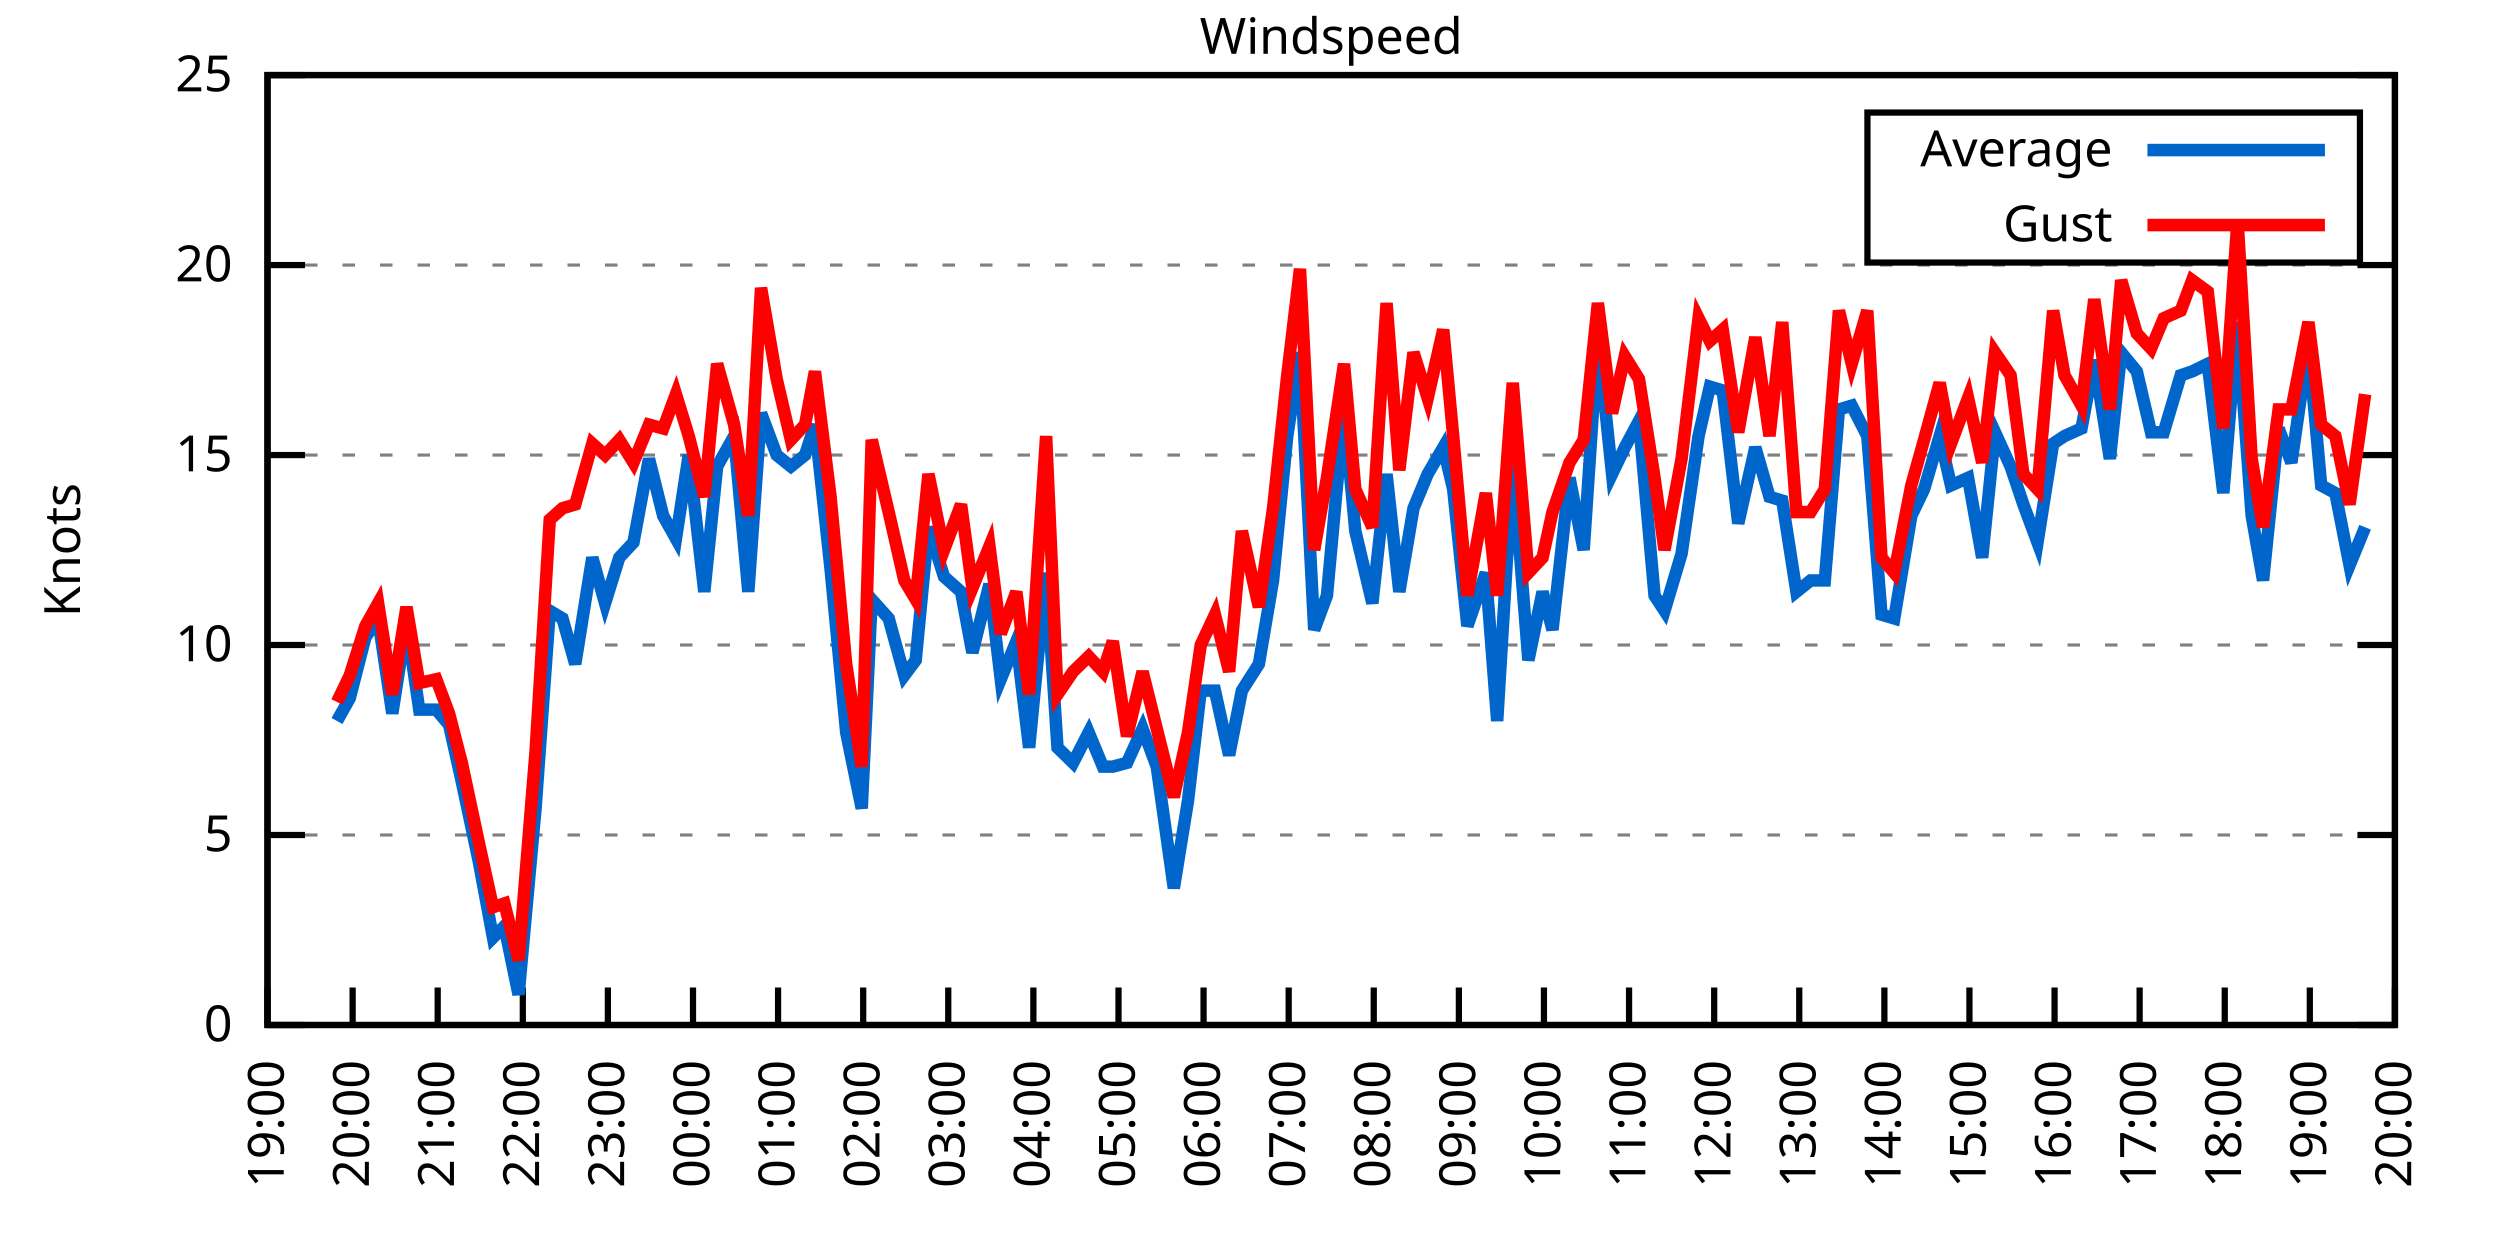
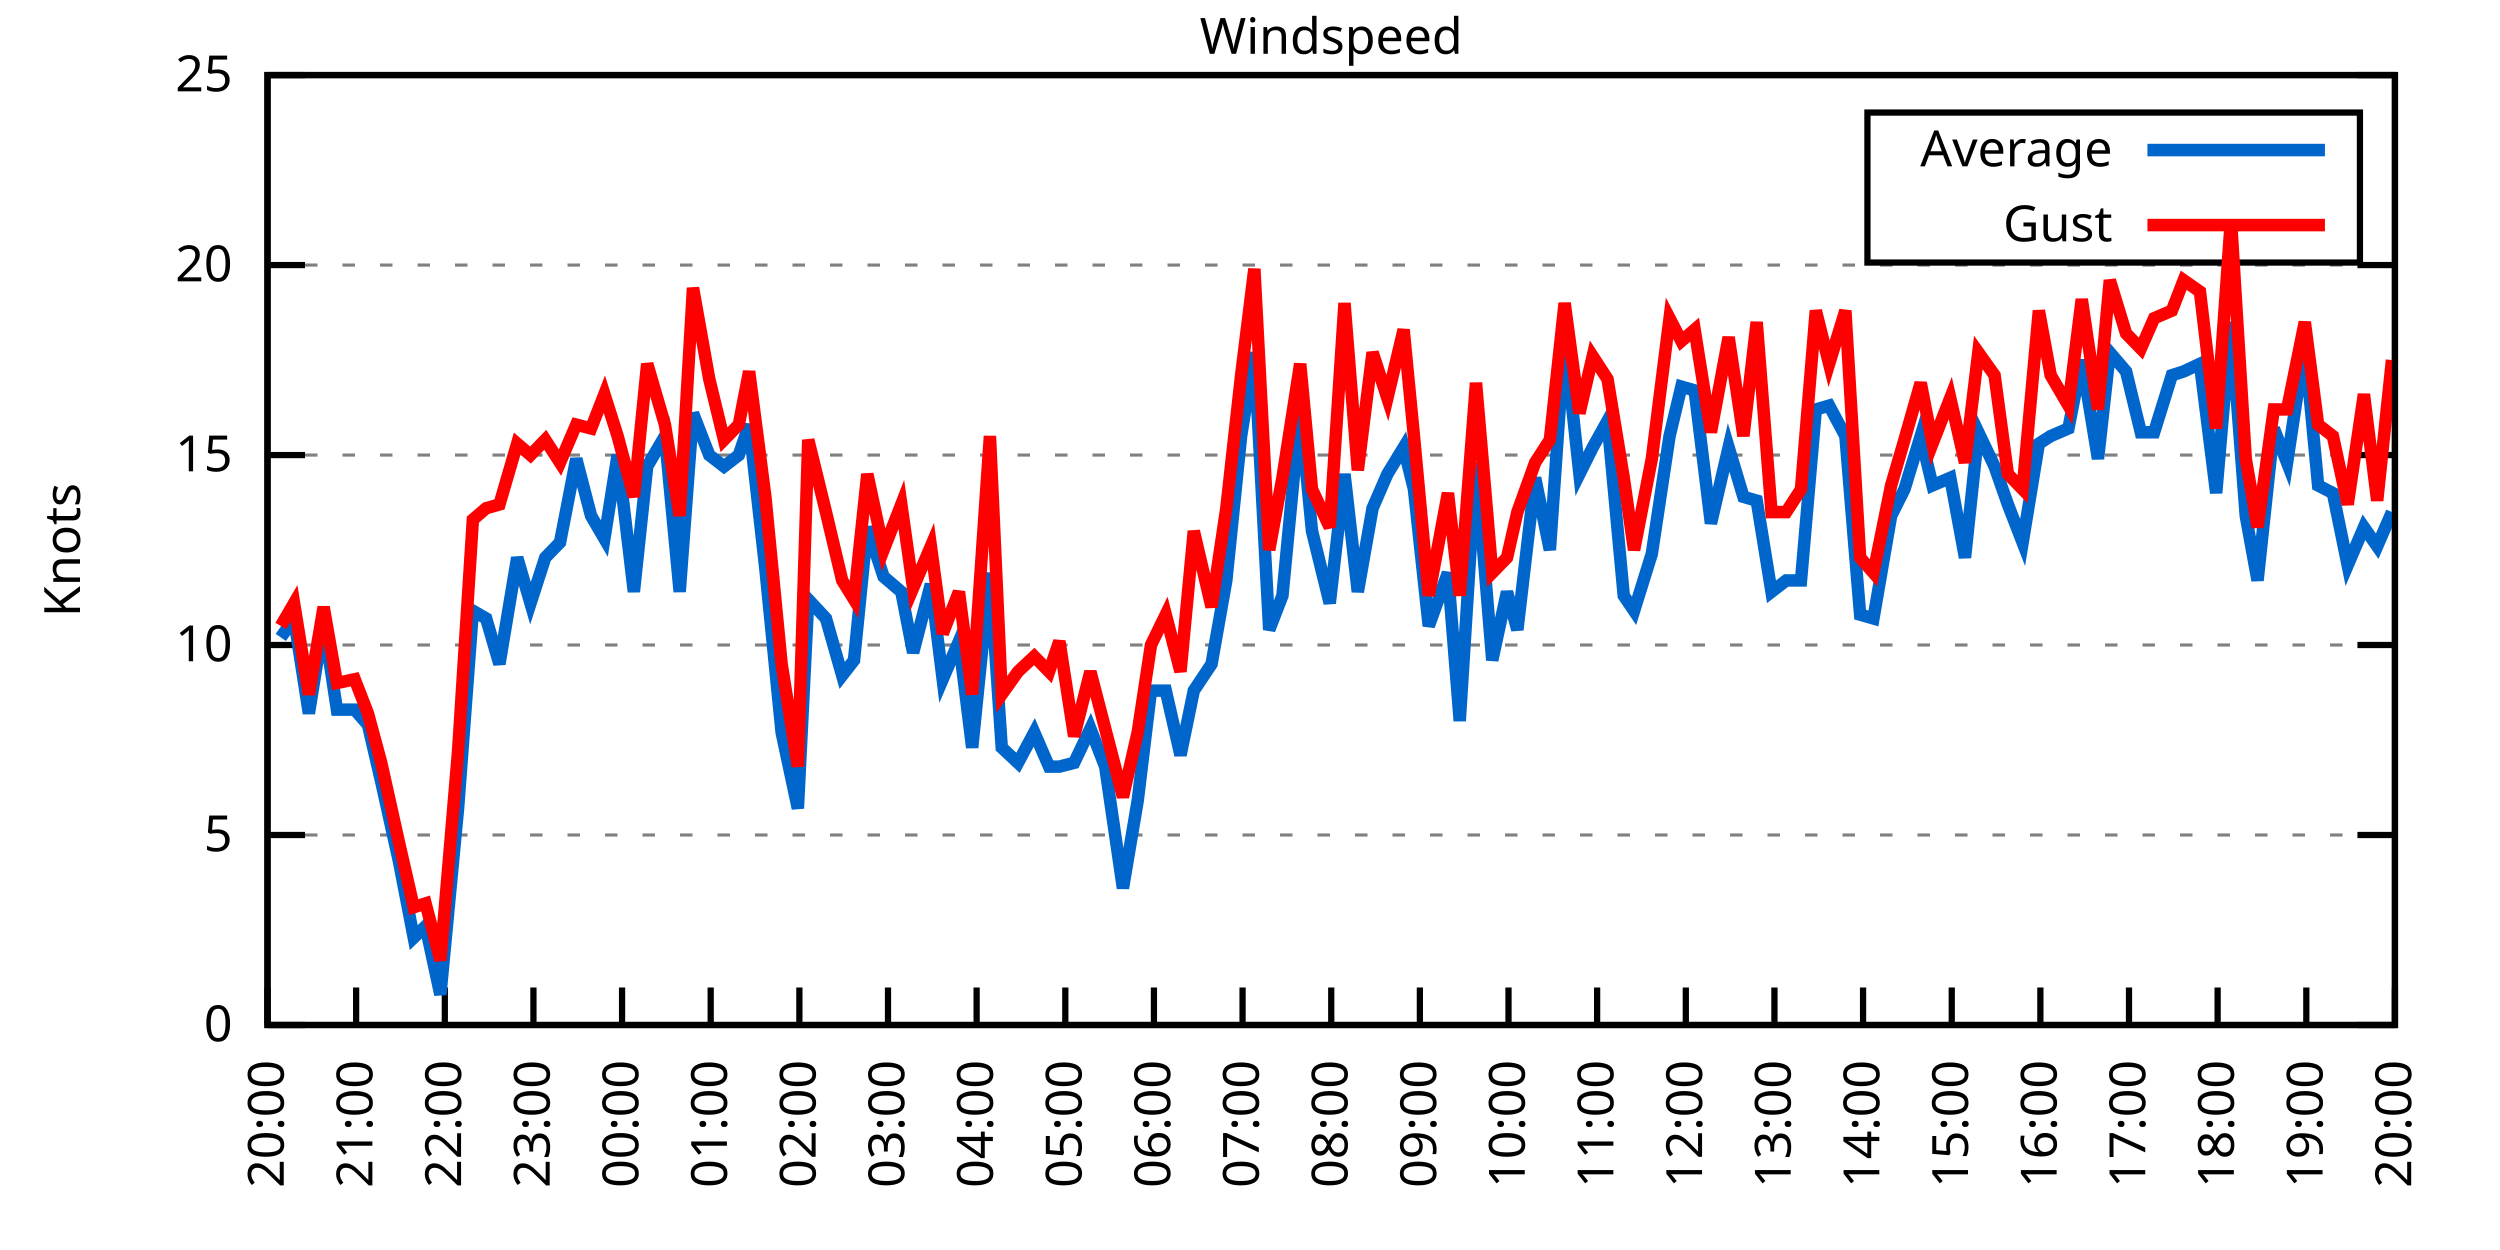
<svg xmlns="http://www.w3.org/2000/svg" xmlns:xlink="http://www.w3.org/1999/xlink" width="400" height="200" viewBox="0 0 400 200">
  <g id="gnuplot_canvas">
    <rect x="0" y="0" width="400" height="200" fill="none" />
    <defs>
      <circle id="gpDot" r="0.5" stroke-width="0.5" stroke="currentColor" />
      <path id="gpPt0" stroke-width="0.333" stroke="currentColor" d="M-1,0 h2 M0,-1 v2" />
      <path id="gpPt1" stroke-width="0.333" stroke="currentColor" d="M-1,-1 L1,1 M1,-1 L-1,1" />
      <path id="gpPt2" stroke-width="0.333" stroke="currentColor" d="M-1,0 L1,0 M0,-1 L0,1 M-1,-1 L1,1 M-1,1 L1,-1" />
      <rect id="gpPt3" stroke-width="0.333" stroke="currentColor" x="-1" y="-1" width="2" height="2" />
      <rect id="gpPt4" stroke-width="0.333" stroke="currentColor" fill="currentColor" x="-1" y="-1" width="2" height="2" />
      <circle id="gpPt5" stroke-width="0.333" stroke="currentColor" cx="0" cy="0" r="1" />
      <use xlink:href="#gpPt5" id="gpPt6" fill="currentColor" stroke="none" />
      <path id="gpPt7" stroke-width="0.333" stroke="currentColor" d="M0,-1.33 L-1.33,0.67 L1.33,0.67 z" />
      <use xlink:href="#gpPt7" id="gpPt8" fill="currentColor" stroke="none" />
      <use xlink:href="#gpPt7" id="gpPt9" stroke="currentColor" transform="rotate(180)" />
      <use xlink:href="#gpPt9" id="gpPt10" fill="currentColor" stroke="none" />
      <use xlink:href="#gpPt3" id="gpPt11" stroke="currentColor" transform="rotate(45)" />
      <use xlink:href="#gpPt11" id="gpPt12" fill="currentColor" stroke="none" />
      <path id="gpPt13" stroke-width="0.333" stroke="currentColor" d="M0,1.330 L1.265,0.411 L0.782,-1.067 L-0.782,-1.076 L-1.265,0.411 z" />
      <use xlink:href="#gpPt13" id="gpPt14" fill="currentColor" stroke="none" />
      <filter id="textbox" filterUnits="objectBoundingBox" x="0" y="0" height="1" width="1">
        <feFlood flood-color="white" flood-opacity="1" result="bgnd" />
        <feComposite in="SourceGraphic" in2="bgnd" operator="atop" />
      </filter>
      <filter id="greybox" filterUnits="objectBoundingBox" x="0" y="0" height="1" width="1">
        <feFlood flood-color="lightgrey" flood-opacity="1" result="grey" />
        <feComposite in="SourceGraphic" in2="grey" operator="atop" />
      </filter>
    </defs>
    <g fill="none" color="white" stroke="currentColor" stroke-width="1.00" stroke-linecap="butt" stroke-linejoin="miter">
</g>
    <g fill="none" color="black" stroke="currentColor" stroke-width="1.00" stroke-linecap="butt" stroke-linejoin="miter">
      <g stroke="none" shape-rendering="crispEdges">
        <polygon fill="rgb(255, 255, 255)" points="42.80,164.00 383.18,164.00 383.18,12.02 42.80,12.02 " />
      </g>
    </g>
    <g fill="none" color="black" stroke="currentColor" stroke-width="1.00" stroke-linecap="butt" stroke-linejoin="miter">
</g>
    <g fill="none" color="black" stroke="black" stroke-width="0.50" stroke-linecap="butt" stroke-linejoin="miter">
</g>
    <g fill="none" color="gray" stroke="currentColor" stroke-width="0.50" stroke-linecap="butt" stroke-linejoin="miter">
      <path stroke="gray" stroke-dasharray="2,4" class="gridline" d="M42.80,164.00 L383.19,164.00  " />
    </g>
    <g fill="none" color="gray" stroke="gray" stroke-width="1.00" stroke-linecap="butt" stroke-linejoin="miter">
</g>
    <g fill="none" color="black" stroke="currentColor" stroke-width="1.00" stroke-linecap="butt" stroke-linejoin="miter">
      <path stroke="black" d="M42.80,164.00 L48.80,164.00 M383.19,164.00 L377.19,164.00  " />
      <g transform="translate(37.20,166.60)" stroke="none" fill="black" font-family="Sans" font-size="8.00" text-anchor="end">
        <text>
          <tspan font-family="Sans"> 0</tspan>
        </text>
      </g>
    </g>
    <g fill="none" color="black" stroke="currentColor" stroke-width="1.00" stroke-linecap="butt" stroke-linejoin="miter">
</g>
    <g fill="none" color="black" stroke="black" stroke-width="0.50" stroke-linecap="butt" stroke-linejoin="miter">
</g>
    <g fill="none" color="gray" stroke="currentColor" stroke-width="0.50" stroke-linecap="butt" stroke-linejoin="miter">
      <path stroke="gray" stroke-dasharray="2,4" class="gridline" d="M42.80,133.60 L383.19,133.60  " />
    </g>
    <g fill="none" color="gray" stroke="gray" stroke-width="1.00" stroke-linecap="butt" stroke-linejoin="miter">
</g>
    <g fill="none" color="black" stroke="currentColor" stroke-width="1.00" stroke-linecap="butt" stroke-linejoin="miter">
      <path stroke="black" d="M42.80,133.60 L48.80,133.60 M383.19,133.60 L377.19,133.60  " />
      <g transform="translate(37.20,136.20)" stroke="none" fill="black" font-family="Sans" font-size="8.00" text-anchor="end">
        <text>
          <tspan font-family="Sans"> 5</tspan>
        </text>
      </g>
    </g>
    <g fill="none" color="black" stroke="currentColor" stroke-width="1.00" stroke-linecap="butt" stroke-linejoin="miter">
</g>
    <g fill="none" color="black" stroke="black" stroke-width="0.50" stroke-linecap="butt" stroke-linejoin="miter">
</g>
    <g fill="none" color="gray" stroke="currentColor" stroke-width="0.50" stroke-linecap="butt" stroke-linejoin="miter">
      <path stroke="gray" stroke-dasharray="2,4" class="gridline" d="M42.80,103.20 L383.19,103.20  " />
    </g>
    <g fill="none" color="gray" stroke="gray" stroke-width="1.00" stroke-linecap="butt" stroke-linejoin="miter">
</g>
    <g fill="none" color="black" stroke="currentColor" stroke-width="1.00" stroke-linecap="butt" stroke-linejoin="miter">
      <path stroke="black" d="M42.80,103.20 L48.80,103.20 M383.19,103.20 L377.19,103.20  " />
      <g transform="translate(37.20,105.80)" stroke="none" fill="black" font-family="Sans" font-size="8.00" text-anchor="end">
        <text>
          <tspan font-family="Sans"> 10</tspan>
        </text>
      </g>
    </g>
    <g fill="none" color="black" stroke="currentColor" stroke-width="1.00" stroke-linecap="butt" stroke-linejoin="miter">
</g>
    <g fill="none" color="black" stroke="black" stroke-width="0.50" stroke-linecap="butt" stroke-linejoin="miter">
</g>
    <g fill="none" color="gray" stroke="currentColor" stroke-width="0.50" stroke-linecap="butt" stroke-linejoin="miter">
      <path stroke="gray" stroke-dasharray="2,4" class="gridline" d="M42.80,72.81 L383.19,72.81  " />
    </g>
    <g fill="none" color="gray" stroke="gray" stroke-width="1.00" stroke-linecap="butt" stroke-linejoin="miter">
</g>
    <g fill="none" color="black" stroke="currentColor" stroke-width="1.00" stroke-linecap="butt" stroke-linejoin="miter">
      <path stroke="black" d="M42.80,72.81 L48.80,72.81 M383.19,72.81 L377.19,72.81  " />
      <g transform="translate(37.20,75.41)" stroke="none" fill="black" font-family="Sans" font-size="8.00" text-anchor="end">
        <text>
          <tspan font-family="Sans"> 15</tspan>
        </text>
      </g>
    </g>
    <g fill="none" color="black" stroke="currentColor" stroke-width="1.00" stroke-linecap="butt" stroke-linejoin="miter">
</g>
    <g fill="none" color="black" stroke="black" stroke-width="0.50" stroke-linecap="butt" stroke-linejoin="miter">
</g>
    <g fill="none" color="gray" stroke="currentColor" stroke-width="0.50" stroke-linecap="butt" stroke-linejoin="miter">
      <path stroke="gray" stroke-dasharray="2,4" class="gridline" d="M42.80,42.41 L383.19,42.41  " />
    </g>
    <g fill="none" color="gray" stroke="gray" stroke-width="1.00" stroke-linecap="butt" stroke-linejoin="miter">
</g>
    <g fill="none" color="black" stroke="currentColor" stroke-width="1.00" stroke-linecap="butt" stroke-linejoin="miter">
      <path stroke="black" d="M42.80,42.41 L48.80,42.41 M383.19,42.41 L377.19,42.41  " />
      <g transform="translate(37.20,45.01)" stroke="none" fill="black" font-family="Sans" font-size="8.00" text-anchor="end">
        <text>
          <tspan font-family="Sans"> 20</tspan>
        </text>
      </g>
    </g>
    <g fill="none" color="black" stroke="currentColor" stroke-width="1.00" stroke-linecap="butt" stroke-linejoin="miter">
</g>
    <g fill="none" color="black" stroke="black" stroke-width="0.50" stroke-linecap="butt" stroke-linejoin="miter">
</g>
    <g fill="none" color="gray" stroke="currentColor" stroke-width="0.50" stroke-linecap="butt" stroke-linejoin="miter">
      <path stroke="gray" stroke-dasharray="2,4" class="gridline" d="M42.80,12.01 L383.19,12.01  " />
    </g>
    <g fill="none" color="gray" stroke="gray" stroke-width="1.00" stroke-linecap="butt" stroke-linejoin="miter">
</g>
    <g fill="none" color="black" stroke="currentColor" stroke-width="1.00" stroke-linecap="butt" stroke-linejoin="miter">
      <path stroke="black" d="M42.80,12.01 L48.80,12.01 M383.19,12.01 L377.19,12.01  " />
      <g transform="translate(37.20,14.61)" stroke="none" fill="black" font-family="Sans" font-size="8.00" text-anchor="end">
        <text>
          <tspan font-family="Sans"> 25</tspan>
        </text>
      </g>
    </g>
    <g fill="none" color="black" stroke="currentColor" stroke-width="1.00" stroke-linecap="butt" stroke-linejoin="miter">
      <path stroke="black" d="M42.80,164.00 L42.80,158.00  " />
      <g transform="translate(45.40,169.60) rotate(270.00)" stroke="none" fill="black" font-family="Sans" font-size="8.00" text-anchor="end">
        <text>
-           <tspan font-family="Sans">19:00</tspan>
-         </text>
-       </g>
-     </g>
-     <g fill="none" color="black" stroke="currentColor" stroke-width="1.00" stroke-linecap="butt" stroke-linejoin="miter">
-       <path stroke="black" d="M56.42,164.00 L56.42,158.00  " />
-       <g transform="translate(59.02,169.60) rotate(270.00)" stroke="none" fill="black" font-family="Sans" font-size="8.00" text-anchor="end">
-         <text>
          <tspan font-family="Sans">20:00</tspan>
        </text>
      </g>
    </g>
    <g fill="none" color="black" stroke="currentColor" stroke-width="1.00" stroke-linecap="butt" stroke-linejoin="miter">
-       <path stroke="black" d="M70.03,164.00 L70.03,158.00  " />
-       <g transform="translate(72.63,169.60) rotate(270.00)" stroke="none" fill="black" font-family="Sans" font-size="8.00" text-anchor="end">
+       <path stroke="black" d="M56.98,164.00 L56.98,158.00  " />
+       <g transform="translate(59.58,169.60) rotate(270.00)" stroke="none" fill="black" font-family="Sans" font-size="8.00" text-anchor="end">
        <text>
          <tspan font-family="Sans">21:00</tspan>
        </text>
      </g>
    </g>
    <g fill="none" color="black" stroke="currentColor" stroke-width="1.00" stroke-linecap="butt" stroke-linejoin="miter">
-       <path stroke="black" d="M83.65,164.00 L83.65,158.00  " />
-       <g transform="translate(86.25,169.60) rotate(270.00)" stroke="none" fill="black" font-family="Sans" font-size="8.00" text-anchor="end">
+       <path stroke="black" d="M71.17,164.00 L71.17,158.00  " />
+       <g transform="translate(73.77,169.60) rotate(270.00)" stroke="none" fill="black" font-family="Sans" font-size="8.00" text-anchor="end">
        <text>
          <tspan font-family="Sans">22:00</tspan>
        </text>
      </g>
    </g>
    <g fill="none" color="black" stroke="currentColor" stroke-width="1.00" stroke-linecap="butt" stroke-linejoin="miter">
-       <path stroke="black" d="M97.26,164.00 L97.26,158.00  " />
-       <g transform="translate(99.86,169.60) rotate(270.00)" stroke="none" fill="black" font-family="Sans" font-size="8.00" text-anchor="end">
+       <path stroke="black" d="M85.35,164.00 L85.35,158.00  " />
+       <g transform="translate(87.95,169.60) rotate(270.00)" stroke="none" fill="black" font-family="Sans" font-size="8.00" text-anchor="end">
        <text>
          <tspan font-family="Sans">23:00</tspan>
        </text>
      </g>
    </g>
    <g fill="none" color="black" stroke="currentColor" stroke-width="1.00" stroke-linecap="butt" stroke-linejoin="miter">
-       <path stroke="black" d="M110.88,164.00 L110.88,158.00  " />
-       <g transform="translate(113.48,169.60) rotate(270.00)" stroke="none" fill="black" font-family="Sans" font-size="8.00" text-anchor="end">
+       <path stroke="black" d="M99.53,164.00 L99.53,158.00  " />
+       <g transform="translate(102.13,169.60) rotate(270.00)" stroke="none" fill="black" font-family="Sans" font-size="8.00" text-anchor="end">
        <text>
          <tspan font-family="Sans">00:00</tspan>
        </text>
      </g>
    </g>
    <g fill="none" color="black" stroke="currentColor" stroke-width="1.00" stroke-linecap="butt" stroke-linejoin="miter">
-       <path stroke="black" d="M124.49,164.00 L124.49,158.00  " />
-       <g transform="translate(127.09,169.60) rotate(270.00)" stroke="none" fill="black" font-family="Sans" font-size="8.00" text-anchor="end">
+       <path stroke="black" d="M113.71,164.00 L113.71,158.00  " />
+       <g transform="translate(116.31,169.60) rotate(270.00)" stroke="none" fill="black" font-family="Sans" font-size="8.00" text-anchor="end">
        <text>
          <tspan font-family="Sans">01:00</tspan>
        </text>
      </g>
    </g>
    <g fill="none" color="black" stroke="currentColor" stroke-width="1.00" stroke-linecap="butt" stroke-linejoin="miter">
-       <path stroke="black" d="M138.11,164.00 L138.11,158.00  " />
-       <g transform="translate(140.71,169.60) rotate(270.00)" stroke="none" fill="black" font-family="Sans" font-size="8.00" text-anchor="end">
+       <path stroke="black" d="M127.90,164.00 L127.90,158.00  " />
+       <g transform="translate(130.50,169.60) rotate(270.00)" stroke="none" fill="black" font-family="Sans" font-size="8.00" text-anchor="end">
        <text>
          <tspan font-family="Sans">02:00</tspan>
        </text>
      </g>
    </g>
    <g fill="none" color="black" stroke="currentColor" stroke-width="1.00" stroke-linecap="butt" stroke-linejoin="miter">
-       <path stroke="black" d="M151.72,164.00 L151.72,158.00  " />
-       <g transform="translate(154.32,169.60) rotate(270.00)" stroke="none" fill="black" font-family="Sans" font-size="8.00" text-anchor="end">
+       <path stroke="black" d="M142.08,164.00 L142.08,158.00  " />
+       <g transform="translate(144.68,169.60) rotate(270.00)" stroke="none" fill="black" font-family="Sans" font-size="8.00" text-anchor="end">
        <text>
          <tspan font-family="Sans">03:00</tspan>
        </text>
      </g>
    </g>
    <g fill="none" color="black" stroke="currentColor" stroke-width="1.00" stroke-linecap="butt" stroke-linejoin="miter">
-       <path stroke="black" d="M165.34,164.00 L165.34,158.00  " />
-       <g transform="translate(167.94,169.60) rotate(270.00)" stroke="none" fill="black" font-family="Sans" font-size="8.00" text-anchor="end">
+       <path stroke="black" d="M156.26,164.00 L156.26,158.00  " />
+       <g transform="translate(158.86,169.60) rotate(270.00)" stroke="none" fill="black" font-family="Sans" font-size="8.00" text-anchor="end">
        <text>
          <tspan font-family="Sans">04:00</tspan>
        </text>
      </g>
    </g>
    <g fill="none" color="black" stroke="currentColor" stroke-width="1.00" stroke-linecap="butt" stroke-linejoin="miter">
-       <path stroke="black" d="M178.96,164.00 L178.96,158.00  " />
-       <g transform="translate(181.56,169.60) rotate(270.00)" stroke="none" fill="black" font-family="Sans" font-size="8.00" text-anchor="end">
+       <path stroke="black" d="M170.45,164.00 L170.45,158.00  " />
+       <g transform="translate(173.05,169.60) rotate(270.00)" stroke="none" fill="black" font-family="Sans" font-size="8.00" text-anchor="end">
        <text>
          <tspan font-family="Sans">05:00</tspan>
        </text>
      </g>
    </g>
    <g fill="none" color="black" stroke="currentColor" stroke-width="1.00" stroke-linecap="butt" stroke-linejoin="miter">
-       <path stroke="black" d="M192.57,164.00 L192.57,158.00  " />
-       <g transform="translate(195.17,169.60) rotate(270.00)" stroke="none" fill="black" font-family="Sans" font-size="8.00" text-anchor="end">
+       <path stroke="black" d="M184.63,164.00 L184.63,158.00  " />
+       <g transform="translate(187.23,169.60) rotate(270.00)" stroke="none" fill="black" font-family="Sans" font-size="8.00" text-anchor="end">
        <text>
          <tspan font-family="Sans">06:00</tspan>
        </text>
      </g>
    </g>
    <g fill="none" color="black" stroke="currentColor" stroke-width="1.00" stroke-linecap="butt" stroke-linejoin="miter">
-       <path stroke="black" d="M206.19,164.00 L206.19,158.00  " />
-       <g transform="translate(208.79,169.60) rotate(270.00)" stroke="none" fill="black" font-family="Sans" font-size="8.00" text-anchor="end">
+       <path stroke="black" d="M198.81,164.00 L198.81,158.00  " />
+       <g transform="translate(201.41,169.60) rotate(270.00)" stroke="none" fill="black" font-family="Sans" font-size="8.00" text-anchor="end">
        <text>
          <tspan font-family="Sans">07:00</tspan>
        </text>
      </g>
    </g>
    <g fill="none" color="black" stroke="currentColor" stroke-width="1.00" stroke-linecap="butt" stroke-linejoin="miter">
-       <path stroke="black" d="M219.80,164.00 L219.80,158.00  " />
-       <g transform="translate(222.40,169.60) rotate(270.00)" stroke="none" fill="black" font-family="Sans" font-size="8.00" text-anchor="end">
+       <path stroke="black" d="M213.00,164.00 L213.00,158.00  " />
+       <g transform="translate(215.60,169.60) rotate(270.00)" stroke="none" fill="black" font-family="Sans" font-size="8.00" text-anchor="end">
        <text>
          <tspan font-family="Sans">08:00</tspan>
        </text>
      </g>
    </g>
    <g fill="none" color="black" stroke="currentColor" stroke-width="1.00" stroke-linecap="butt" stroke-linejoin="miter">
-       <path stroke="black" d="M233.42,164.00 L233.42,158.00  " />
-       <g transform="translate(236.02,169.60) rotate(270.00)" stroke="none" fill="black" font-family="Sans" font-size="8.00" text-anchor="end">
+       <path stroke="black" d="M227.18,164.00 L227.18,158.00  " />
+       <g transform="translate(229.78,169.60) rotate(270.00)" stroke="none" fill="black" font-family="Sans" font-size="8.00" text-anchor="end">
        <text>
          <tspan font-family="Sans">09:00</tspan>
        </text>
      </g>
    </g>
    <g fill="none" color="black" stroke="currentColor" stroke-width="1.00" stroke-linecap="butt" stroke-linejoin="miter">
-       <path stroke="black" d="M247.03,164.00 L247.03,158.00  " />
-       <g transform="translate(249.63,169.60) rotate(270.00)" stroke="none" fill="black" font-family="Sans" font-size="8.00" text-anchor="end">
+       <path stroke="black" d="M241.36,164.00 L241.36,158.00  " />
+       <g transform="translate(243.96,169.60) rotate(270.00)" stroke="none" fill="black" font-family="Sans" font-size="8.00" text-anchor="end">
        <text>
          <tspan font-family="Sans">10:00</tspan>
        </text>
      </g>
    </g>
    <g fill="none" color="black" stroke="currentColor" stroke-width="1.00" stroke-linecap="butt" stroke-linejoin="miter">
-       <path stroke="black" d="M260.65,164.00 L260.65,158.00  " />
-       <g transform="translate(263.25,169.60) rotate(270.00)" stroke="none" fill="black" font-family="Sans" font-size="8.00" text-anchor="end">
+       <path stroke="black" d="M255.54,164.00 L255.54,158.00  " />
+       <g transform="translate(258.14,169.60) rotate(270.00)" stroke="none" fill="black" font-family="Sans" font-size="8.00" text-anchor="end">
        <text>
          <tspan font-family="Sans">11:00</tspan>
        </text>
      </g>
    </g>
    <g fill="none" color="black" stroke="currentColor" stroke-width="1.00" stroke-linecap="butt" stroke-linejoin="miter">
-       <path stroke="black" d="M274.27,164.00 L274.27,158.00  " />
-       <g transform="translate(276.87,169.60) rotate(270.00)" stroke="none" fill="black" font-family="Sans" font-size="8.00" text-anchor="end">
+       <path stroke="black" d="M269.73,164.00 L269.73,158.00  " />
+       <g transform="translate(272.33,169.60) rotate(270.00)" stroke="none" fill="black" font-family="Sans" font-size="8.00" text-anchor="end">
        <text>
          <tspan font-family="Sans">12:00</tspan>
        </text>
      </g>
    </g>
    <g fill="none" color="black" stroke="currentColor" stroke-width="1.00" stroke-linecap="butt" stroke-linejoin="miter">
-       <path stroke="black" d="M287.88,164.00 L287.88,158.00  " />
-       <g transform="translate(290.48,169.60) rotate(270.00)" stroke="none" fill="black" font-family="Sans" font-size="8.00" text-anchor="end">
+       <path stroke="black" d="M283.91,164.00 L283.91,158.00  " />
+       <g transform="translate(286.51,169.60) rotate(270.00)" stroke="none" fill="black" font-family="Sans" font-size="8.00" text-anchor="end">
        <text>
          <tspan font-family="Sans">13:00</tspan>
        </text>
      </g>
    </g>
    <g fill="none" color="black" stroke="currentColor" stroke-width="1.00" stroke-linecap="butt" stroke-linejoin="miter">
-       <path stroke="black" d="M301.50,164.00 L301.50,158.00  " />
-       <g transform="translate(304.10,169.60) rotate(270.00)" stroke="none" fill="black" font-family="Sans" font-size="8.00" text-anchor="end">
+       <path stroke="black" d="M298.09,164.00 L298.09,158.00  " />
+       <g transform="translate(300.69,169.60) rotate(270.00)" stroke="none" fill="black" font-family="Sans" font-size="8.00" text-anchor="end">
        <text>
          <tspan font-family="Sans">14:00</tspan>
        </text>
      </g>
    </g>
    <g fill="none" color="black" stroke="currentColor" stroke-width="1.00" stroke-linecap="butt" stroke-linejoin="miter">
-       <path stroke="black" d="M315.11,164.00 L315.11,158.00  " />
-       <g transform="translate(317.71,169.60) rotate(270.00)" stroke="none" fill="black" font-family="Sans" font-size="8.00" text-anchor="end">
+       <path stroke="black" d="M312.28,164.00 L312.28,158.00  " />
+       <g transform="translate(314.88,169.60) rotate(270.00)" stroke="none" fill="black" font-family="Sans" font-size="8.00" text-anchor="end">
        <text>
          <tspan font-family="Sans">15:00</tspan>
        </text>
      </g>
    </g>
    <g fill="none" color="black" stroke="currentColor" stroke-width="1.00" stroke-linecap="butt" stroke-linejoin="miter">
-       <path stroke="black" d="M328.73,164.00 L328.73,158.00  " />
-       <g transform="translate(331.33,169.60) rotate(270.00)" stroke="none" fill="black" font-family="Sans" font-size="8.00" text-anchor="end">
+       <path stroke="black" d="M326.46,164.00 L326.46,158.00  " />
+       <g transform="translate(329.06,169.60) rotate(270.00)" stroke="none" fill="black" font-family="Sans" font-size="8.00" text-anchor="end">
        <text>
          <tspan font-family="Sans">16:00</tspan>
        </text>
      </g>
    </g>
    <g fill="none" color="black" stroke="currentColor" stroke-width="1.00" stroke-linecap="butt" stroke-linejoin="miter">
-       <path stroke="black" d="M342.34,164.00 L342.34,158.00  " />
-       <g transform="translate(344.94,169.60) rotate(270.00)" stroke="none" fill="black" font-family="Sans" font-size="8.00" text-anchor="end">
+       <path stroke="black" d="M340.64,164.00 L340.64,158.00  " />
+       <g transform="translate(343.24,169.60) rotate(270.00)" stroke="none" fill="black" font-family="Sans" font-size="8.00" text-anchor="end">
        <text>
          <tspan font-family="Sans">17:00</tspan>
        </text>
      </g>
    </g>
    <g fill="none" color="black" stroke="currentColor" stroke-width="1.00" stroke-linecap="butt" stroke-linejoin="miter">
-       <path stroke="black" d="M355.96,164.00 L355.96,158.00  " />
-       <g transform="translate(358.56,169.60) rotate(270.00)" stroke="none" fill="black" font-family="Sans" font-size="8.00" text-anchor="end">
+       <path stroke="black" d="M354.82,164.00 L354.82,158.00  " />
+       <g transform="translate(357.42,169.60) rotate(270.00)" stroke="none" fill="black" font-family="Sans" font-size="8.00" text-anchor="end">
        <text>
          <tspan font-family="Sans">18:00</tspan>
        </text>
      </g>
    </g>
    <g fill="none" color="black" stroke="currentColor" stroke-width="1.00" stroke-linecap="butt" stroke-linejoin="miter">
-       <path stroke="black" d="M369.57,164.00 L369.57,158.00  " />
-       <g transform="translate(372.17,169.60) rotate(270.00)" stroke="none" fill="black" font-family="Sans" font-size="8.00" text-anchor="end">
+       <path stroke="black" d="M369.01,164.00 L369.01,158.00  " />
+       <g transform="translate(371.61,169.60) rotate(270.00)" stroke="none" fill="black" font-family="Sans" font-size="8.00" text-anchor="end">
        <text>
          <tspan font-family="Sans">19:00</tspan>
        </text>
      </g>
    </g>
    <g fill="none" color="black" stroke="currentColor" stroke-width="1.00" stroke-linecap="butt" stroke-linejoin="miter">
      <path stroke="black" d="M383.19,164.00 L383.19,158.00  " />
      <g transform="translate(385.79,169.60) rotate(270.00)" stroke="none" fill="black" font-family="Sans" font-size="8.00" text-anchor="end">
        <text>
          <tspan font-family="Sans">20:00</tspan>
        </text>
      </g>
    </g>
    <g fill="none" color="black" stroke="currentColor" stroke-width="1.00" stroke-linecap="butt" stroke-linejoin="miter">
</g>
    <g fill="none" color="black" stroke="currentColor" stroke-width="1.00" stroke-linecap="butt" stroke-linejoin="miter">
      <path stroke="black" d="M42.80,12.01 L42.80,164.00 L383.19,164.00 L383.19,12.01 L42.80,12.01 Z  " />
    </g>
    <g fill="none" color="black" stroke="currentColor" stroke-width="1.00" stroke-linecap="butt" stroke-linejoin="miter">
</g>
    <g fill="none" color="black" stroke="currentColor" stroke-width="1.00" stroke-linecap="butt" stroke-linejoin="miter">
      <path stroke="black" d="M298.79,42.01 L298.79,18.01 L377.59,18.01 L377.59,42.01 L298.79,42.01 Z  " />
    </g>
    <g id="Windspeed_plot_1">
      <g fill="none" color="white" stroke="black" stroke-width="2.00" stroke-linecap="butt" stroke-linejoin="miter">
</g>
      <g fill="none" color="black" stroke="currentColor" stroke-width="2.00" stroke-linecap="butt" stroke-linejoin="miter">
        <g transform="translate(337.99,26.61)" stroke="none" fill="black" font-family="Sans" font-size="8.00" text-anchor="end">
          <text>
            <tspan font-family="Sans">Average</tspan>
          </text>
        </g>
      </g>
      <g fill="none" color="black" stroke="currentColor" stroke-width="2.00" stroke-linecap="butt" stroke-linejoin="miter">
-         <path stroke="rgb(  0, 102, 204)" d="M343.59,24.01 L371.99,24.01 M53.92,115.36 L55.96,111.72 L58.46,101.99 L60.50,98.95 L62.77,114.15 L65.04,99.56   L67.08,113.54 L69.80,113.54 L71.85,115.97 L73.89,125.09 L76.61,137.86 L78.88,150.02 L80.70,148.19 L82.97,159.14   L85.69,129.35 L87.96,97.73 L90.00,98.95 L92.04,106.24 L94.77,89.22 L96.81,96.52 L99.08,89.22 L101.35,86.79   L103.84,73.41 L106.11,82.53 L108.15,86.18 L110.20,72.81 L112.69,94.69 L114.74,74.63 L117.46,69.77 L119.73,94.69   L121.77,66.12 L124.27,72.81 L126.54,74.63 L128.81,72.81 L130.39,67.94 L132.89,91.04 L135.39,117.19 L137.88,129.35   L139.47,95.91 L142.19,98.95 L144.69,108.07 L146.51,105.64 L148.55,84.36 L151.04,92.26 L153.77,94.69 L155.58,104.42   L158.31,93.48 L160.12,108.68 L162.62,102.60 L164.66,119.62 L167.38,91.65 L169.20,119.62 L171.69,122.05 L174.19,117.19   L176.46,122.66 L178.05,122.66 L180.32,122.05 L182.81,116.58 L185.08,122.66 L187.81,142.11 L190.08,128.13 L192.12,110.50   L194.39,110.50 L196.66,120.83 L198.70,110.50 L201.42,106.24 L203.69,92.87 L205.96,69.77 L208.00,56.39 L210.27,100.77   L212.31,95.30 L215.04,65.51 L216.85,84.97 L219.58,96.52 L221.85,75.85 L223.89,94.69 L226.16,81.32 L228.43,75.85   L230.92,71.59 L232.51,78.28 L234.78,100.16 L237.73,91.65 L239.55,115.36 L242.04,74.02 L244.54,105.64 L246.81,94.69   L248.40,100.77 L251.12,76.45 L253.39,88.00 L255.66,53.96 L257.93,75.85 L259.97,71.59 L262.24,67.33 L264.73,95.30   L266.32,97.73 L269.05,88.61 L271.77,69.77 L273.58,61.86 L275.63,62.47 L278.12,83.75 L280.85,71.59 L283.12,79.49   L285.16,80.10 L287.43,94.69 L289.70,92.87 L291.97,92.87 L294.23,65.51 L296.28,64.90 L298.77,69.77 L301.04,98.34   L303.08,98.95 L305.81,82.53 L307.85,78.28 L310.35,69.77 L312.16,77.67 L314.89,76.45 L317.15,89.22 L319.20,69.16   L321.69,74.63 L323.74,80.71 L326.00,86.79 L328.50,70.98 L330.32,69.77 L333.04,68.55 L335.08,57.61 L337.58,73.41   L339.39,56.39 L341.89,59.43 L344.16,69.16 L346.20,69.16 L348.92,60.04 L350.74,59.43 L353.24,58.21 L355.73,78.89   L358.00,51.53 L360.27,82.53 L362.09,92.87 L364.58,68.55 L366.62,74.02 L369.35,55.18 L371.39,77.67 L373.66,78.89   L375.93,90.44 L378.42,84.36  " />
+         <path stroke="rgb(  0, 102, 204)" d="M343.59,24.01 L371.99,24.01 M44.93,101.99 L47.05,98.95 L49.42,114.15 L51.78,99.56 L53.91,113.54 L56.75,113.54   L58.87,115.97 L61.00,125.09 L63.84,137.86 L66.20,150.02 L68.09,148.19 L70.46,159.14 L73.29,129.35 L75.66,97.73   L77.78,98.95 L79.91,106.24 L82.75,89.22 L84.88,96.52 L87.24,89.22 L89.60,86.79 L92.20,73.41 L94.57,82.53   L96.70,86.18 L98.82,72.81 L101.42,94.69 L103.55,74.63 L106.39,69.77 L108.75,94.69 L110.88,66.12 L113.48,72.81   L115.84,74.63 L118.21,72.81 L119.86,67.94 L122.46,91.04 L125.06,117.19 L127.66,129.35 L129.32,95.91 L132.15,98.95   L134.75,108.07 L136.64,105.64 L138.77,84.36 L141.37,92.26 L144.21,94.69 L146.10,104.42 L148.94,93.48 L150.83,108.68   L153.43,102.60 L155.55,119.62 L158.39,91.65 L160.28,119.62 L162.88,122.05 L165.48,117.19 L167.85,122.66 L169.50,122.66   L171.86,122.05 L174.46,116.58 L176.83,122.66 L179.67,142.11 L182.03,128.13 L184.16,110.50 L186.52,110.50 L188.88,120.83   L191.01,110.50 L193.85,106.24 L196.21,92.87 L198.58,69.77 L200.70,56.39 L203.07,100.77 L205.19,95.30 L208.03,65.51   L209.92,84.97 L212.76,96.52 L215.12,75.85 L217.25,94.69 L219.61,81.32 L221.98,75.85 L224.58,71.59 L226.23,78.28   L228.60,100.16 L231.67,91.65 L233.56,115.36 L236.16,74.02 L238.76,105.64 L241.12,94.69 L242.78,100.77 L245.62,76.45   L247.98,88.00 L250.34,53.96 L252.71,75.85 L254.83,71.59 L257.20,67.33 L259.80,95.30 L261.45,97.73 L264.29,88.61   L267.13,69.77 L269.02,61.86 L271.14,62.47 L273.75,83.75 L276.58,71.59 L278.95,79.49 L281.07,80.10 L283.44,94.69   L285.80,92.87 L288.16,92.87 L290.53,65.51 L292.66,64.90 L295.26,69.77 L297.62,98.34 L299.75,98.95 L302.58,82.53   L304.71,78.28 L307.31,69.77 L309.20,77.67 L312.04,76.45 L314.40,89.22 L316.53,69.16 L319.13,74.63 L321.26,80.71   L323.62,86.79 L326.22,70.98 L328.11,69.77 L330.95,68.55 L333.08,57.61 L335.68,73.41 L337.57,56.39 L340.17,59.43   L342.53,69.16 L344.66,69.16 L347.50,60.04 L349.39,59.43 L351.99,58.21 L354.59,78.89 L356.95,51.53 L359.32,82.53   L361.21,92.87 L363.81,68.55 L365.93,74.02 L368.77,55.18 L370.90,77.67 L373.26,78.89 L375.63,90.44 L378.23,84.36   L380.35,87.40 L382.72,81.93  " />
      </g>
    </g>
    <g id="Windspeed_plot_2">
      <g fill="none" color="black" stroke="currentColor" stroke-width="2.00" stroke-linecap="butt" stroke-linejoin="miter">
        <g transform="translate(337.99,38.61)" stroke="none" fill="black" font-family="Sans" font-size="8.00" text-anchor="end">
          <text>
            <tspan font-family="Sans">Gust</tspan>
          </text>
        </g>
      </g>
      <g fill="none" color="black" stroke="currentColor" stroke-width="2.00" stroke-linecap="butt" stroke-linejoin="miter">
-         <path stroke="rgb(255,   0,   0)" d="M343.59,36.01 L371.99,36.01 M53.92,112.32 L55.96,108.07 L58.46,100.16 L60.50,96.52 L62.77,111.11 L65.04,97.12   L67.08,109.28 L69.80,108.68 L71.85,114.15 L73.89,122.05 L76.61,134.82 L78.88,145.15 L80.70,144.55 L82.97,153.66   L85.69,120.23 L87.96,83.14 L90.00,81.32 L92.04,80.71 L94.77,70.98 L96.81,72.81 L99.08,70.37 L101.35,74.02   L103.84,67.94 L106.11,68.55 L108.15,63.08 L110.20,69.77 L112.69,79.49 L114.74,58.21 L117.46,67.94 L119.73,82.53   L121.77,46.06 L124.27,60.65 L126.54,70.37 L128.81,67.94 L130.39,59.43 L132.89,79.49 L135.39,106.24 L137.88,122.66   L139.47,70.37 L142.19,81.93 L144.69,92.87 L146.51,95.91 L148.55,75.85 L151.04,88.00 L153.77,80.71 L155.58,94.08   L158.31,87.40 L160.12,101.38 L162.62,94.69 L164.66,111.11 L167.38,69.77 L169.20,111.11 L171.69,107.46 L174.19,105.03   L176.46,107.46 L178.05,102.60 L180.32,117.80 L182.81,107.46 L185.08,116.58 L187.81,127.52 L190.08,117.19 L192.12,103.20   L194.39,98.34 L196.66,107.46 L198.70,84.97 L201.42,97.12 L203.69,81.32 L205.96,60.04 L208.00,43.02 L210.27,88.00   L212.31,76.45 L215.04,58.21 L216.85,78.28 L219.58,84.36 L221.85,48.49 L223.89,75.24 L226.16,56.39 L228.43,63.69   L230.92,52.74 L232.51,69.77 L234.78,95.30 L237.73,78.89 L239.55,95.30 L242.04,61.25 L244.54,91.65 L246.81,89.22   L248.40,81.93 L251.12,74.02 L253.39,70.37 L255.66,48.49 L257.93,66.12 L259.97,57.00 L262.24,60.65 L264.73,76.45   L266.32,88.00 L269.05,73.41 L271.77,50.92 L273.58,54.57 L275.63,52.74 L278.12,69.16 L280.85,53.96 L283.12,69.77   L285.16,51.53 L287.43,81.93 L289.70,81.93 L291.97,78.28 L294.23,49.70 L296.28,58.21 L298.77,49.70 L301.04,89.22   L303.08,91.65 L305.81,77.67 L307.85,70.37 L310.35,61.25 L312.16,70.98 L314.89,63.69 L317.15,74.02 L319.20,56.39   L321.69,60.04 L323.74,75.85 L326.00,78.28 L328.50,49.70 L330.32,60.04 L333.04,64.90 L335.08,47.88 L337.58,65.51   L339.39,44.84 L341.89,53.35 L344.16,55.78 L346.20,50.92 L348.92,49.70 L350.74,44.84 L353.24,46.66 L355.73,68.55   L358.00,35.11 L360.27,73.41 L362.09,84.36 L364.58,65.51 L366.62,65.51 L369.35,51.53 L371.39,67.94 L373.66,69.77   L375.93,80.71 L378.42,63.08  " />
+         <path stroke="rgb(255,   0,   0)" d="M343.59,36.01 L371.99,36.01 M44.93,100.16 L47.05,96.52 L49.42,111.11 L51.78,97.12 L53.91,109.28 L56.75,108.68   L58.87,114.15 L61.00,122.05 L63.84,134.82 L66.20,145.15 L68.09,144.55 L70.46,153.66 L73.29,120.23 L75.66,83.14   L77.78,81.32 L79.91,80.71 L82.75,70.98 L84.88,72.81 L87.24,70.37 L89.60,74.02 L92.20,67.94 L94.57,68.55   L96.70,63.08 L98.82,69.77 L101.42,79.49 L103.55,58.21 L106.39,67.94 L108.75,82.53 L110.88,46.06 L113.48,60.65   L115.84,70.37 L118.21,67.94 L119.86,59.43 L122.46,79.49 L125.06,106.24 L127.66,122.66 L129.32,70.37 L132.15,81.93   L134.75,92.87 L136.64,95.91 L138.77,75.85 L141.37,88.00 L144.21,80.71 L146.10,94.08 L148.94,87.40 L150.83,101.38   L153.43,94.69 L155.55,111.11 L158.39,69.77 L160.28,111.11 L162.88,107.46 L165.48,105.03 L167.85,107.46 L169.50,102.60   L171.86,117.80 L174.46,107.46 L176.83,116.58 L179.67,127.52 L182.03,117.19 L184.16,103.20 L186.52,98.34 L188.88,107.46   L191.01,84.97 L193.85,97.12 L196.21,81.32 L198.58,60.04 L200.70,43.02 L203.07,88.00 L205.19,76.45 L208.03,58.21   L209.92,78.28 L212.76,84.36 L215.12,48.49 L217.25,75.24 L219.61,56.39 L221.98,63.69 L224.58,52.74 L226.23,69.77   L228.60,95.30 L231.67,78.89 L233.56,95.30 L236.16,61.25 L238.76,91.65 L241.12,89.22 L242.78,81.93 L245.62,74.02   L247.98,70.37 L250.34,48.49 L252.71,66.12 L254.83,57.00 L257.20,60.65 L259.80,76.45 L261.45,88.00 L264.29,73.41   L267.13,50.92 L269.02,54.57 L271.14,52.74 L273.75,69.16 L276.58,53.96 L278.95,69.77 L281.07,51.53 L283.44,81.93   L285.80,81.93 L288.16,78.28 L290.53,49.70 L292.66,58.21 L295.26,49.70 L297.62,89.22 L299.75,91.65 L302.58,77.67   L304.71,70.37 L307.31,61.25 L309.20,70.98 L312.04,63.69 L314.40,74.02 L316.53,56.39 L319.13,60.04 L321.26,75.85   L323.62,78.28 L326.22,49.70 L328.11,60.04 L330.95,64.90 L333.08,47.88 L335.68,65.51 L337.57,44.84 L340.17,53.35   L342.53,55.78 L344.66,50.92 L347.50,49.70 L349.39,44.84 L351.99,46.66 L354.59,68.55 L356.95,35.11 L359.32,73.41   L361.21,84.36 L363.81,65.51 L365.93,65.51 L368.77,51.53 L370.90,67.94 L373.26,69.77 L375.63,80.71 L378.23,63.08   L380.35,80.10 L382.72,57.61  " />
      </g>
    </g>
    <g fill="none" color="black" stroke="currentColor" stroke-width="2.00" stroke-linecap="butt" stroke-linejoin="miter">
</g>
    <g fill="none" color="black" stroke="black" stroke-width="1.00" stroke-linecap="butt" stroke-linejoin="miter">
</g>
    <g fill="none" color="black" stroke="currentColor" stroke-width="1.00" stroke-linecap="butt" stroke-linejoin="miter">
      <path stroke="black" d="M42.80,12.01 L42.80,164.00 L383.19,164.00 L383.19,12.01 L42.80,12.01 Z  " />
      <g transform="translate(12.80,88.01) rotate(270.00)" stroke="none" fill="black" font-family="Sans" font-size="8.00" text-anchor="middle">
        <text>
          <tspan font-family="Sans">Knots</tspan>
        </text>
      </g>
    </g>
    <g fill="none" color="black" stroke="currentColor" stroke-width="1.00" stroke-linecap="butt" stroke-linejoin="miter">
</g>
    <g fill="none" color="black" stroke="currentColor" stroke-width="1.00" stroke-linecap="butt" stroke-linejoin="miter">
      <g transform="translate(212.99,8.61)" stroke="none" fill="black" font-family="Sans" font-size="8.00" text-anchor="middle">
        <text>
          <tspan font-family="Sans">Windspeed</tspan>
        </text>
      </g>
    </g>
    <g fill="none" color="black" stroke="currentColor" stroke-width="1.00" stroke-linecap="butt" stroke-linejoin="miter">
</g>
  </g>
</svg>
